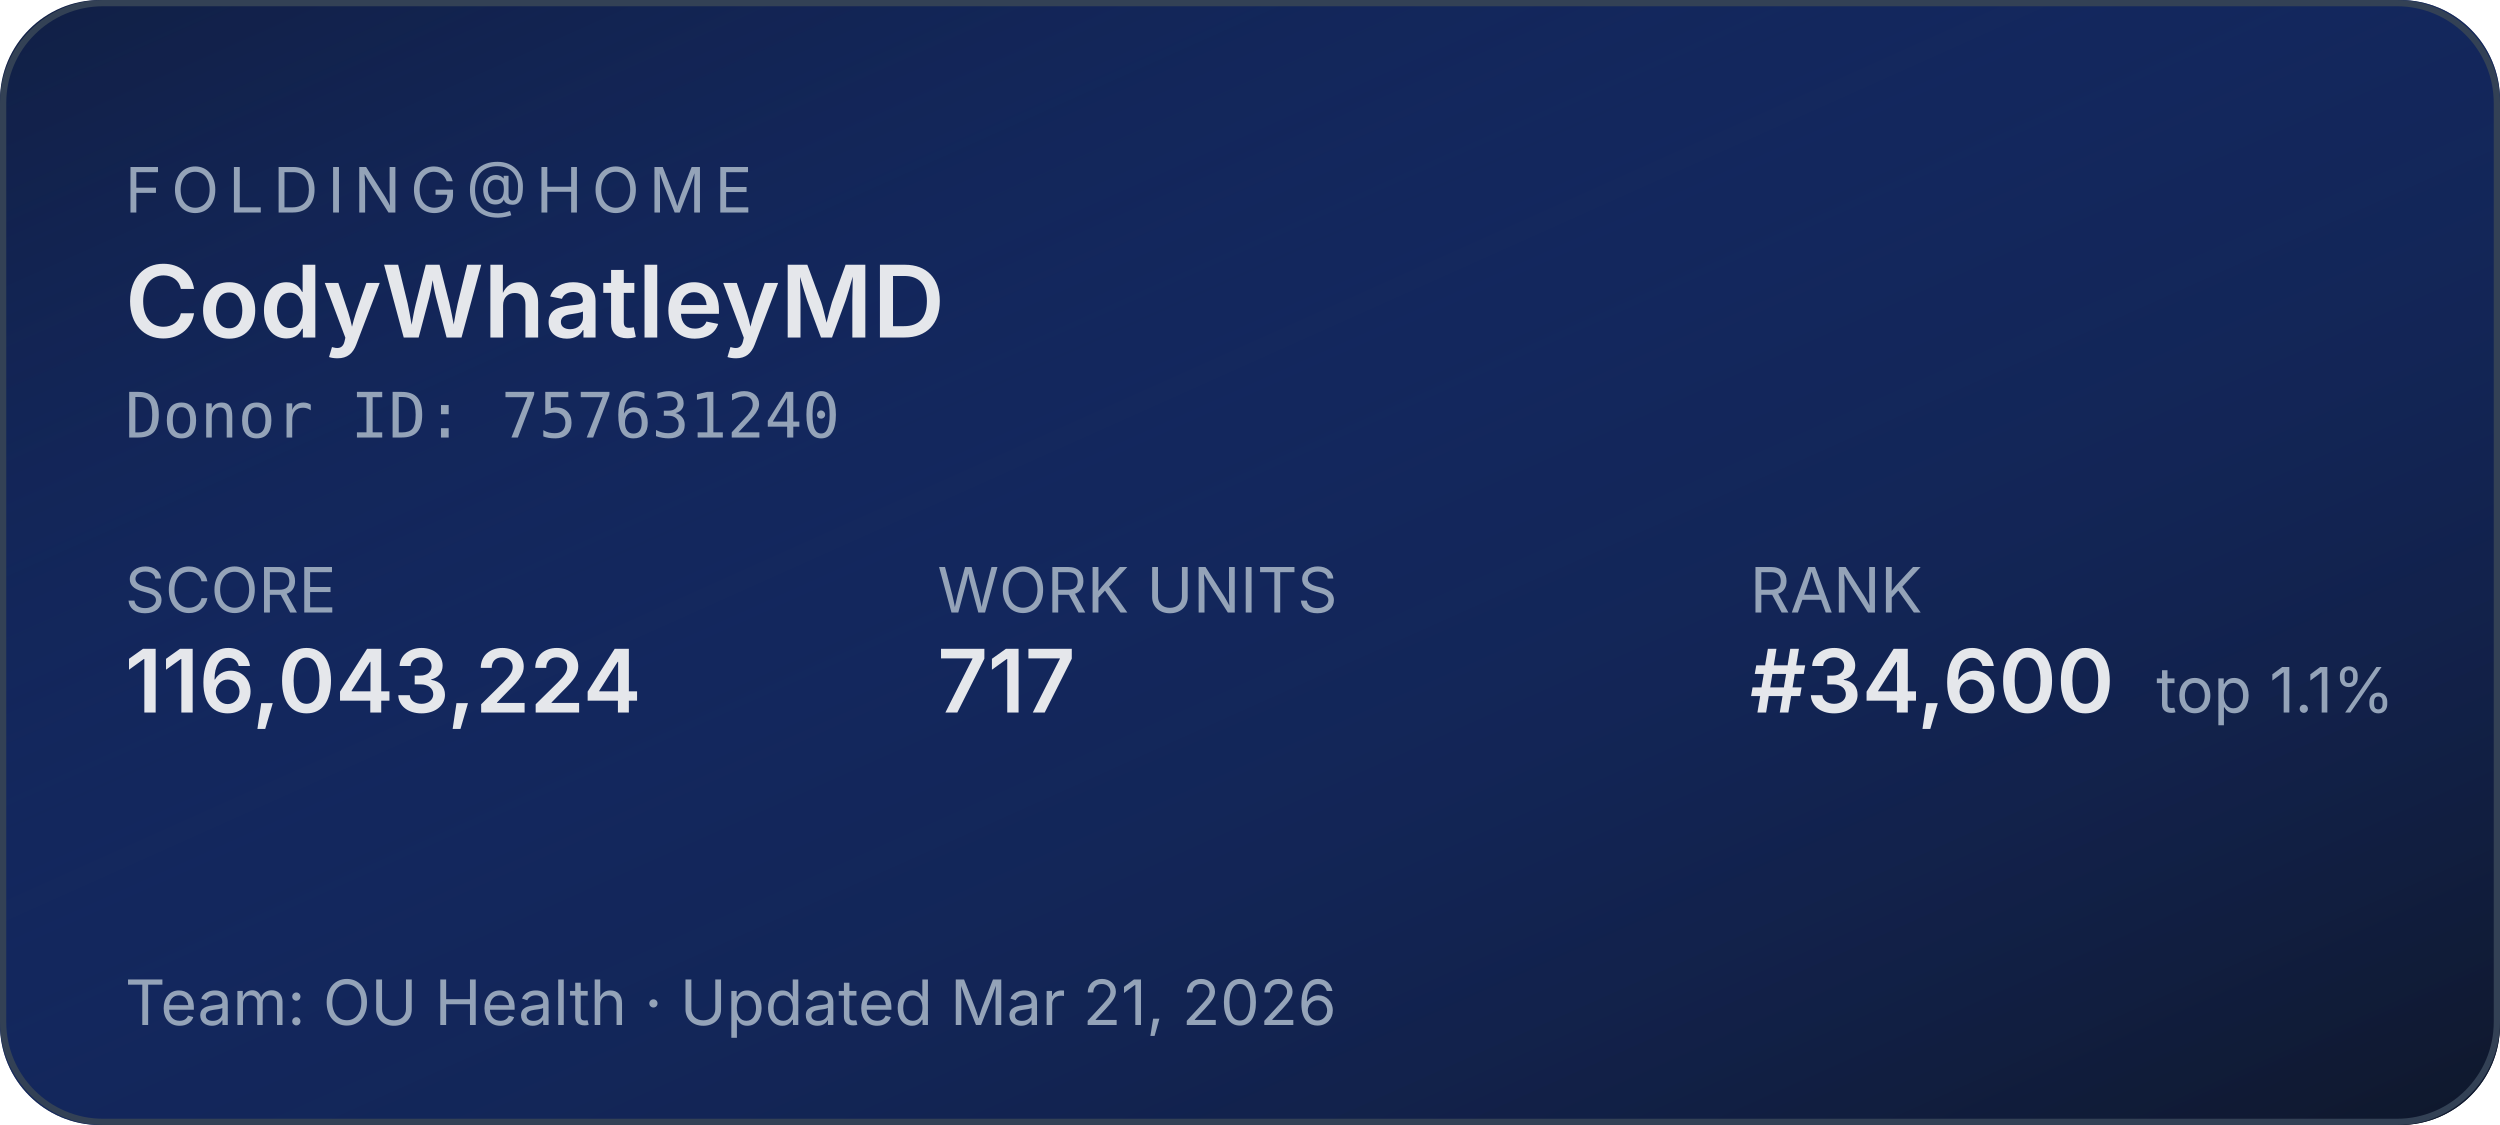
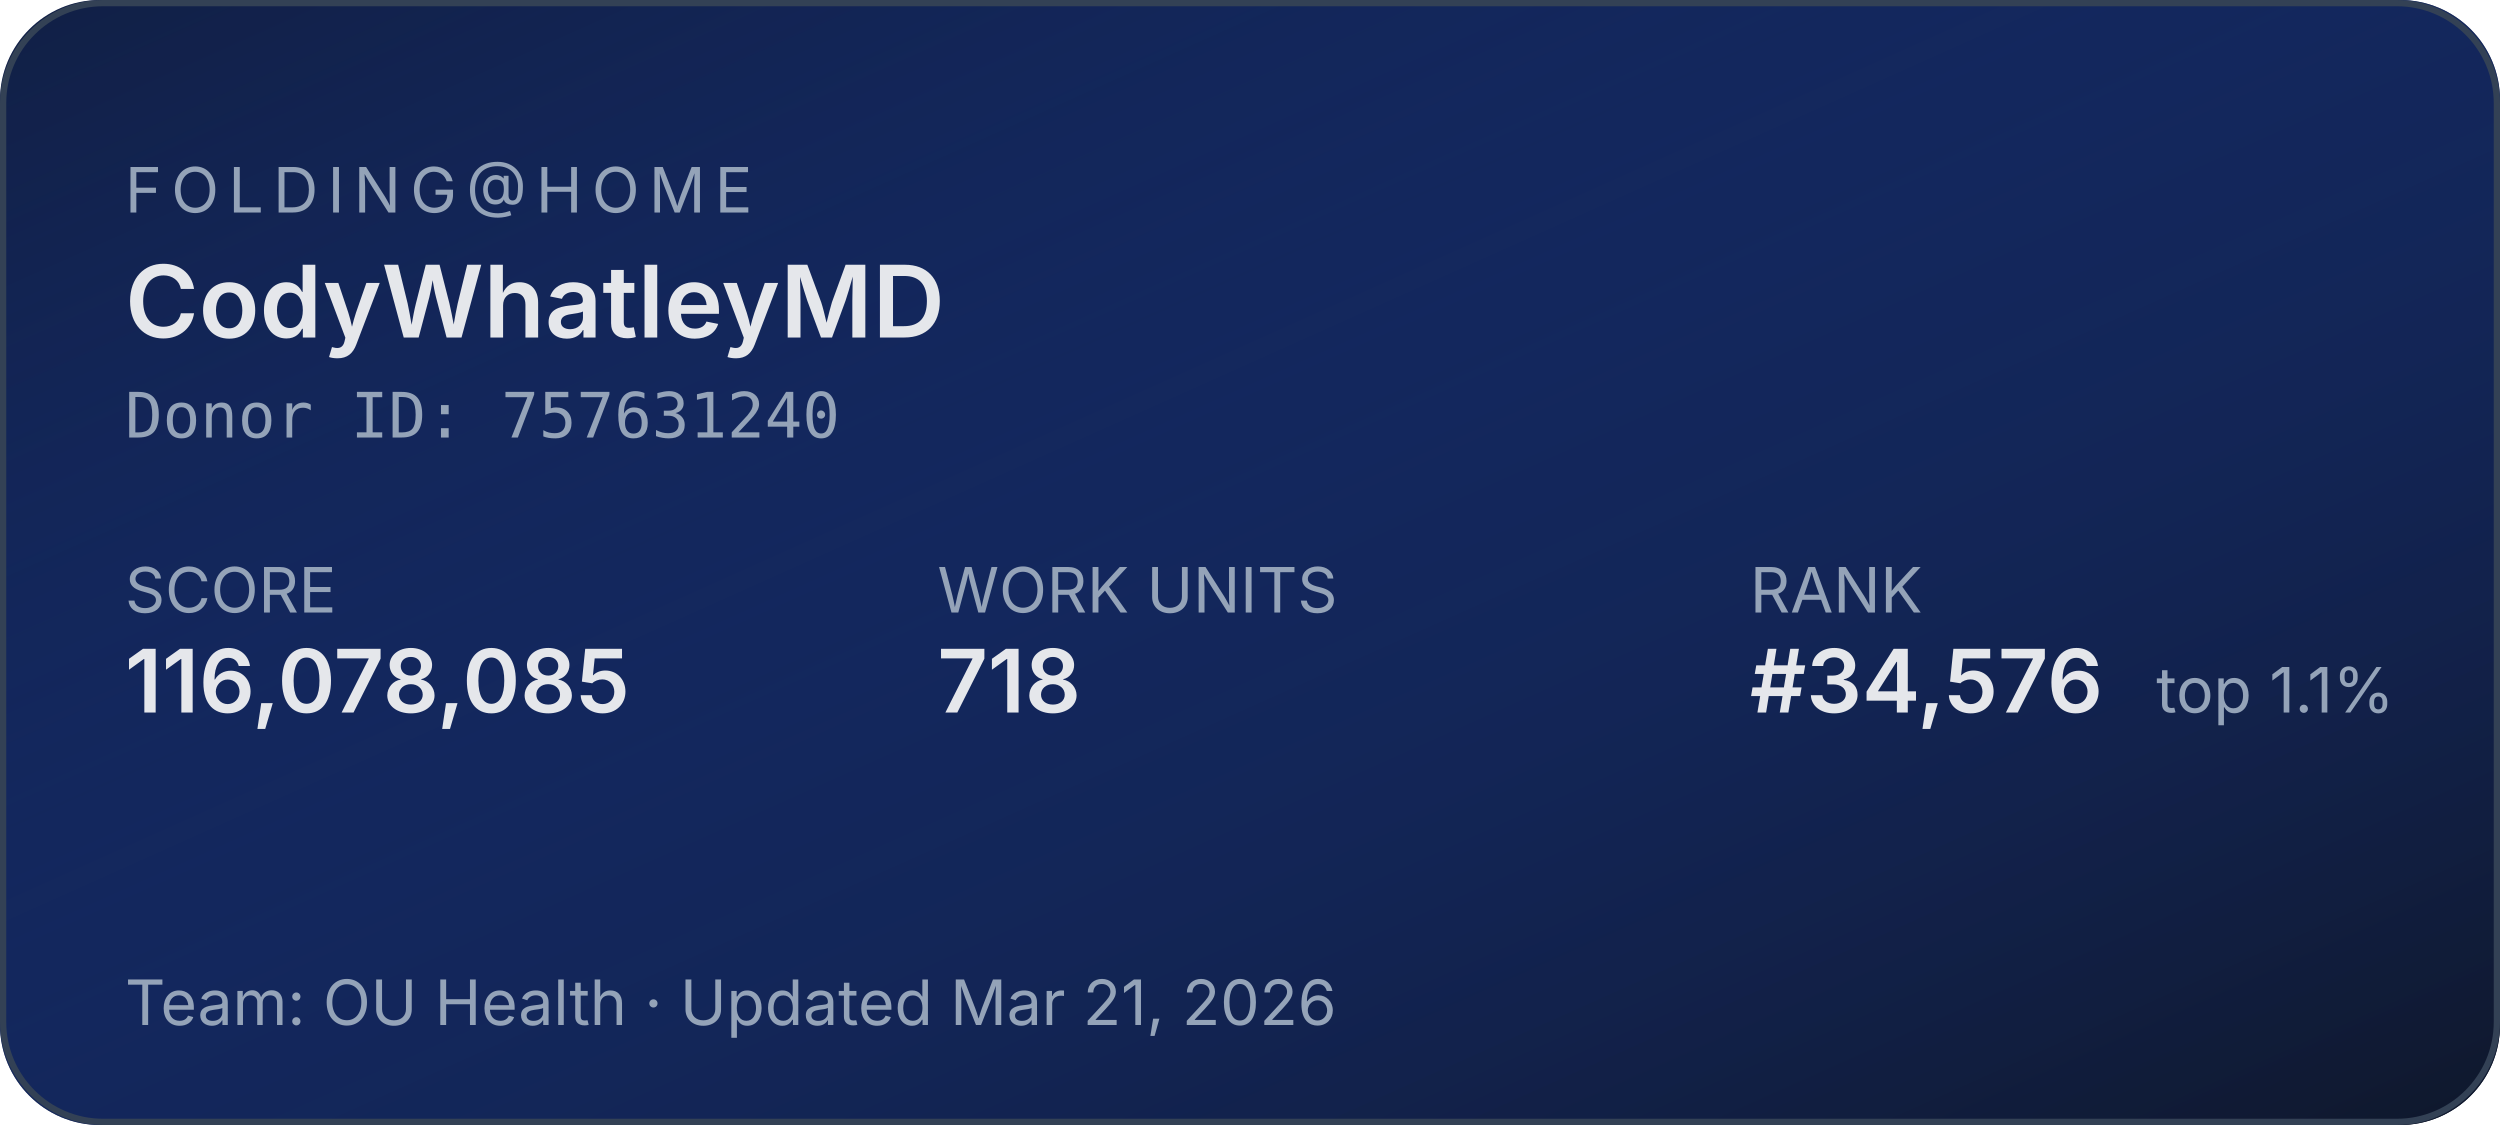
<svg xmlns="http://www.w3.org/2000/svg" width="400" height="180" role="img" aria-label="Folding@home stats for CodyWhatleyMD">
  <defs>
    <linearGradient id="bg" x1="0" y1="0" x2="1" y2="1">
      <stop offset="0%" stop-color="#1d4ed8" stop-opacity="0.15" />
      <stop offset="100%" stop-color="#0f172a" stop-opacity="1" />
    </linearGradient>
  </defs>
  <rect width="400" height="180" rx="16" fill="#0f172a" />
  <rect width="400" height="180" rx="16" fill="url(#bg)" />
  <rect x="0.5" y="0.5" width="399" height="179" rx="16" fill="none" stroke="#334155" stroke-width="1" />
  <g font-family="system-ui,-apple-system,sans-serif">
    <text x="20" y="34" fill="#94a3b8" font-size="10" letter-spacing="1.5" text-transform="uppercase">FOLDING@HOME</text>
    <text x="20" y="54" fill="#e5e7eb" font-size="16" font-weight="600">CodyWhatleyMD</text>
    <text x="20" y="70" fill="#94a3b8" font-size="10" font-family="ui-monospace,monospace">Donor ID: 757631240</text>
    <text x="20" y="98" fill="#94a3b8" font-size="10">SCORE</text>
-     <text x="20" y="114" fill="#e5e7eb" font-size="14" font-weight="600">116,043,224</text>
+     <text x="20" y="114" fill="#e5e7eb" font-size="14" font-weight="600">116,078,085</text>
    <text x="150" y="98" fill="#94a3b8" font-size="10">WORK UNITS</text>
-     <text x="150" y="114" fill="#e5e7eb" font-size="14" font-weight="600">717</text>
+     <text x="150" y="114" fill="#e5e7eb" font-size="14" font-weight="600">718</text>
    <text x="280" y="98" fill="#94a3b8" font-size="10">RANK</text>
-     <text x="280" y="114" fill="#e5e7eb" font-size="14" font-weight="600">#34,600</text>
+     <text x="280" y="114" fill="#e5e7eb" font-size="14" font-weight="600">#34,576</text>
    <text x="345" y="114" fill="#94a3b8" font-size="10">top 1.1%</text>
    <text x="20" y="164" fill="#94a3b8" font-size="10">Team: OU Health  ·  Updated Mar 21, 2026</text>
  </g>
</svg>
